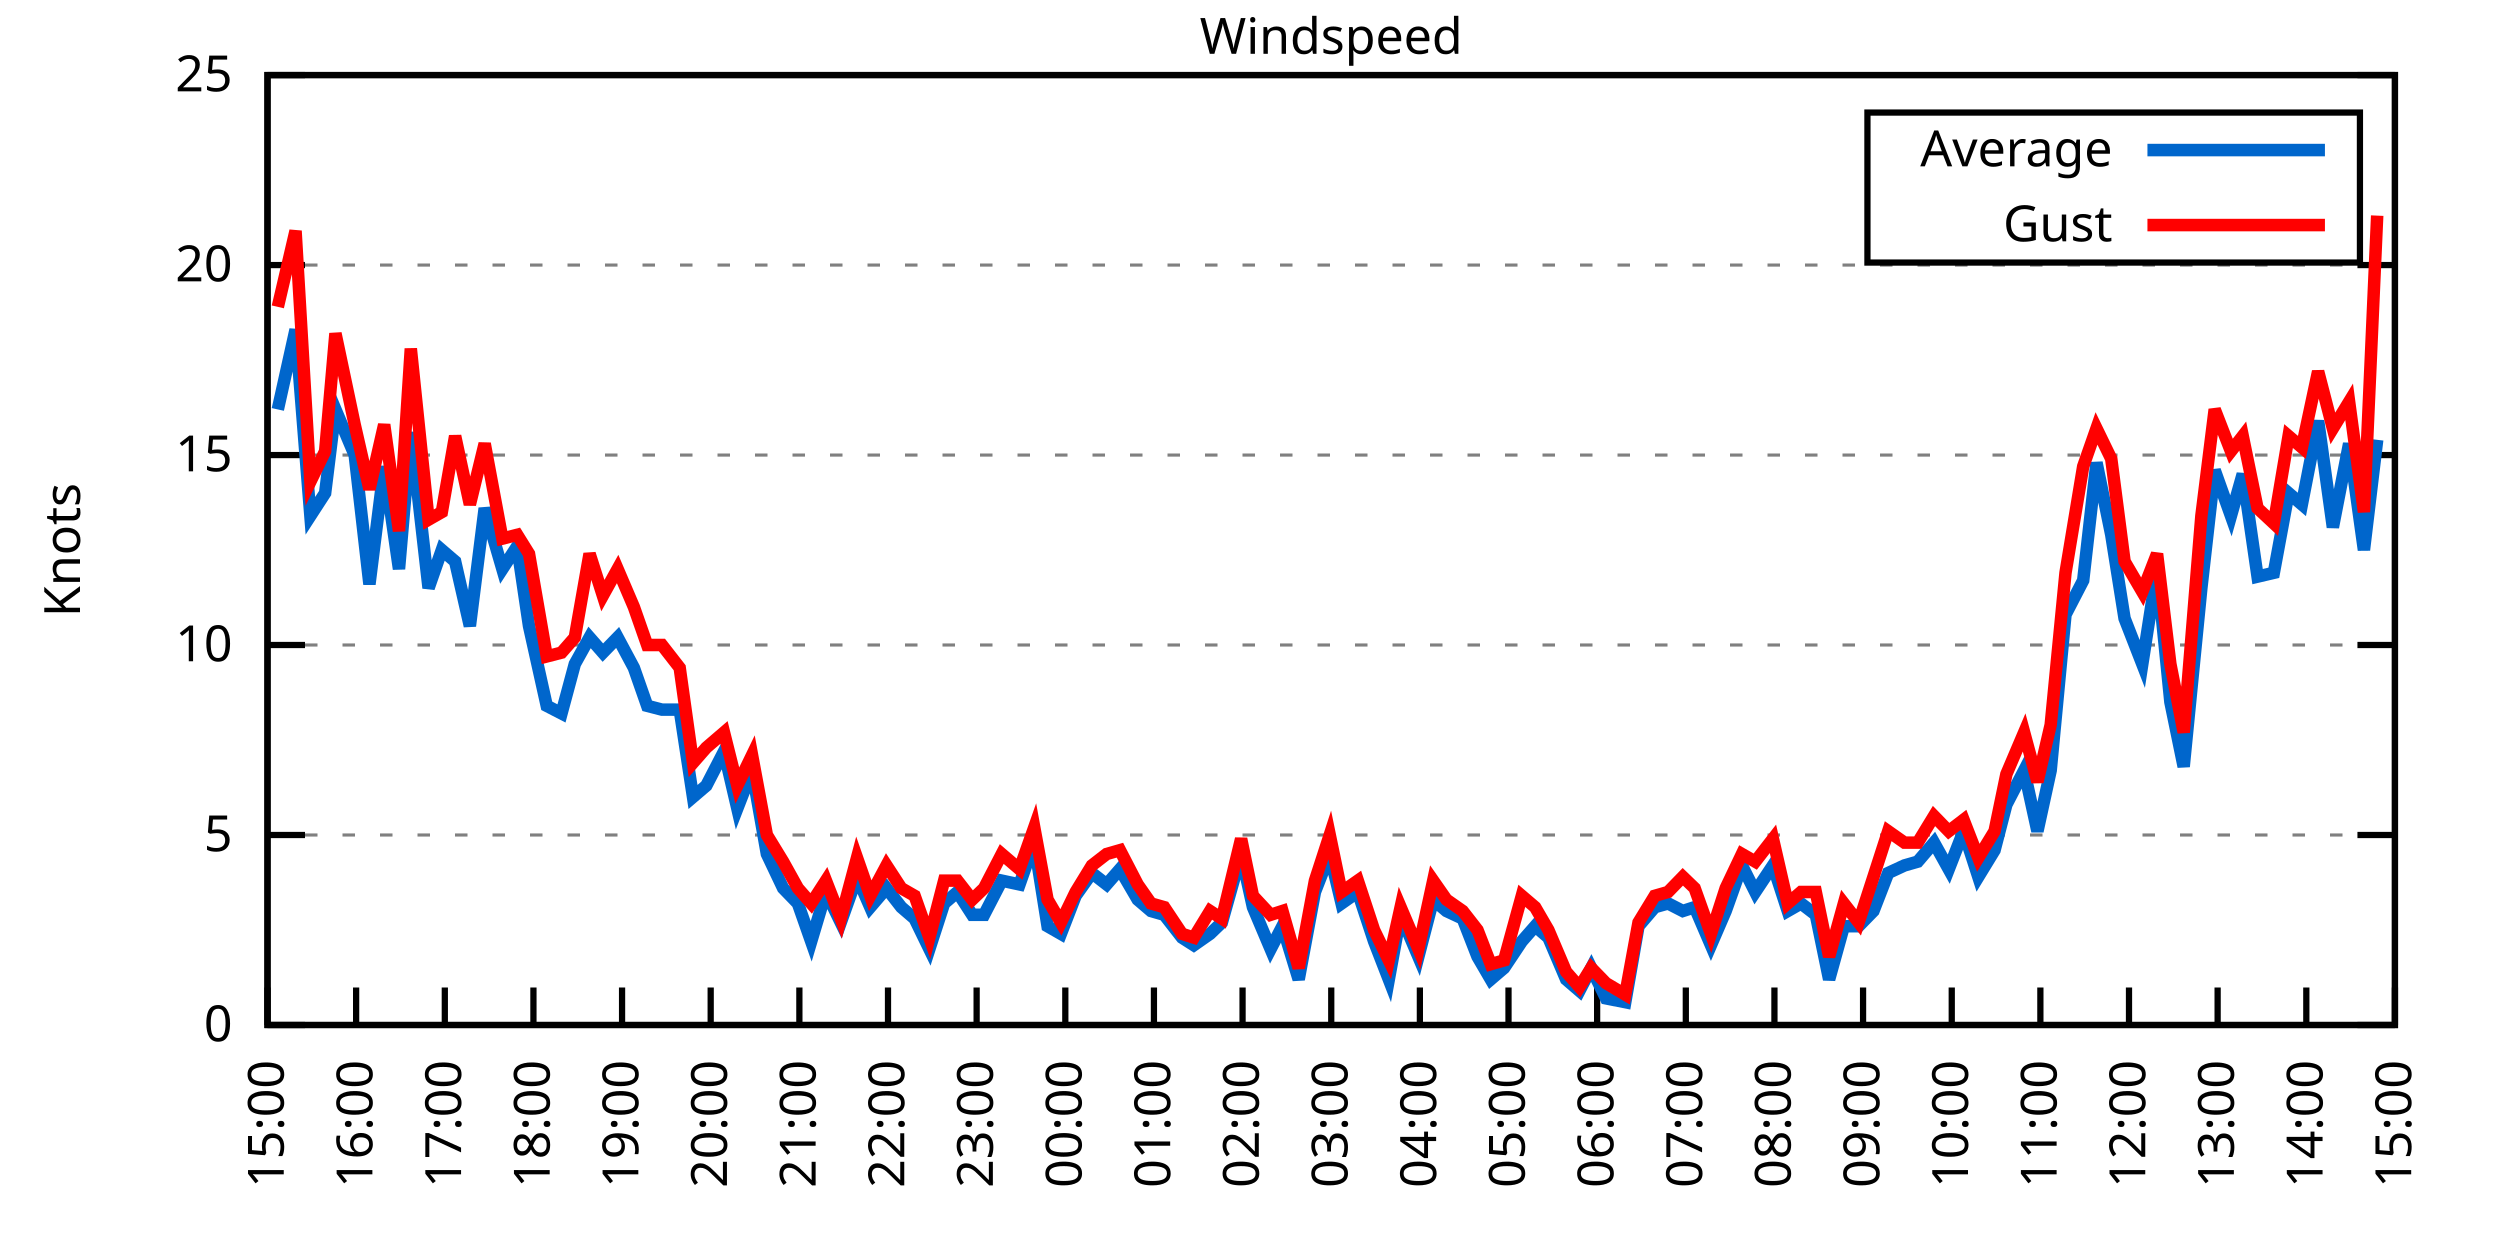
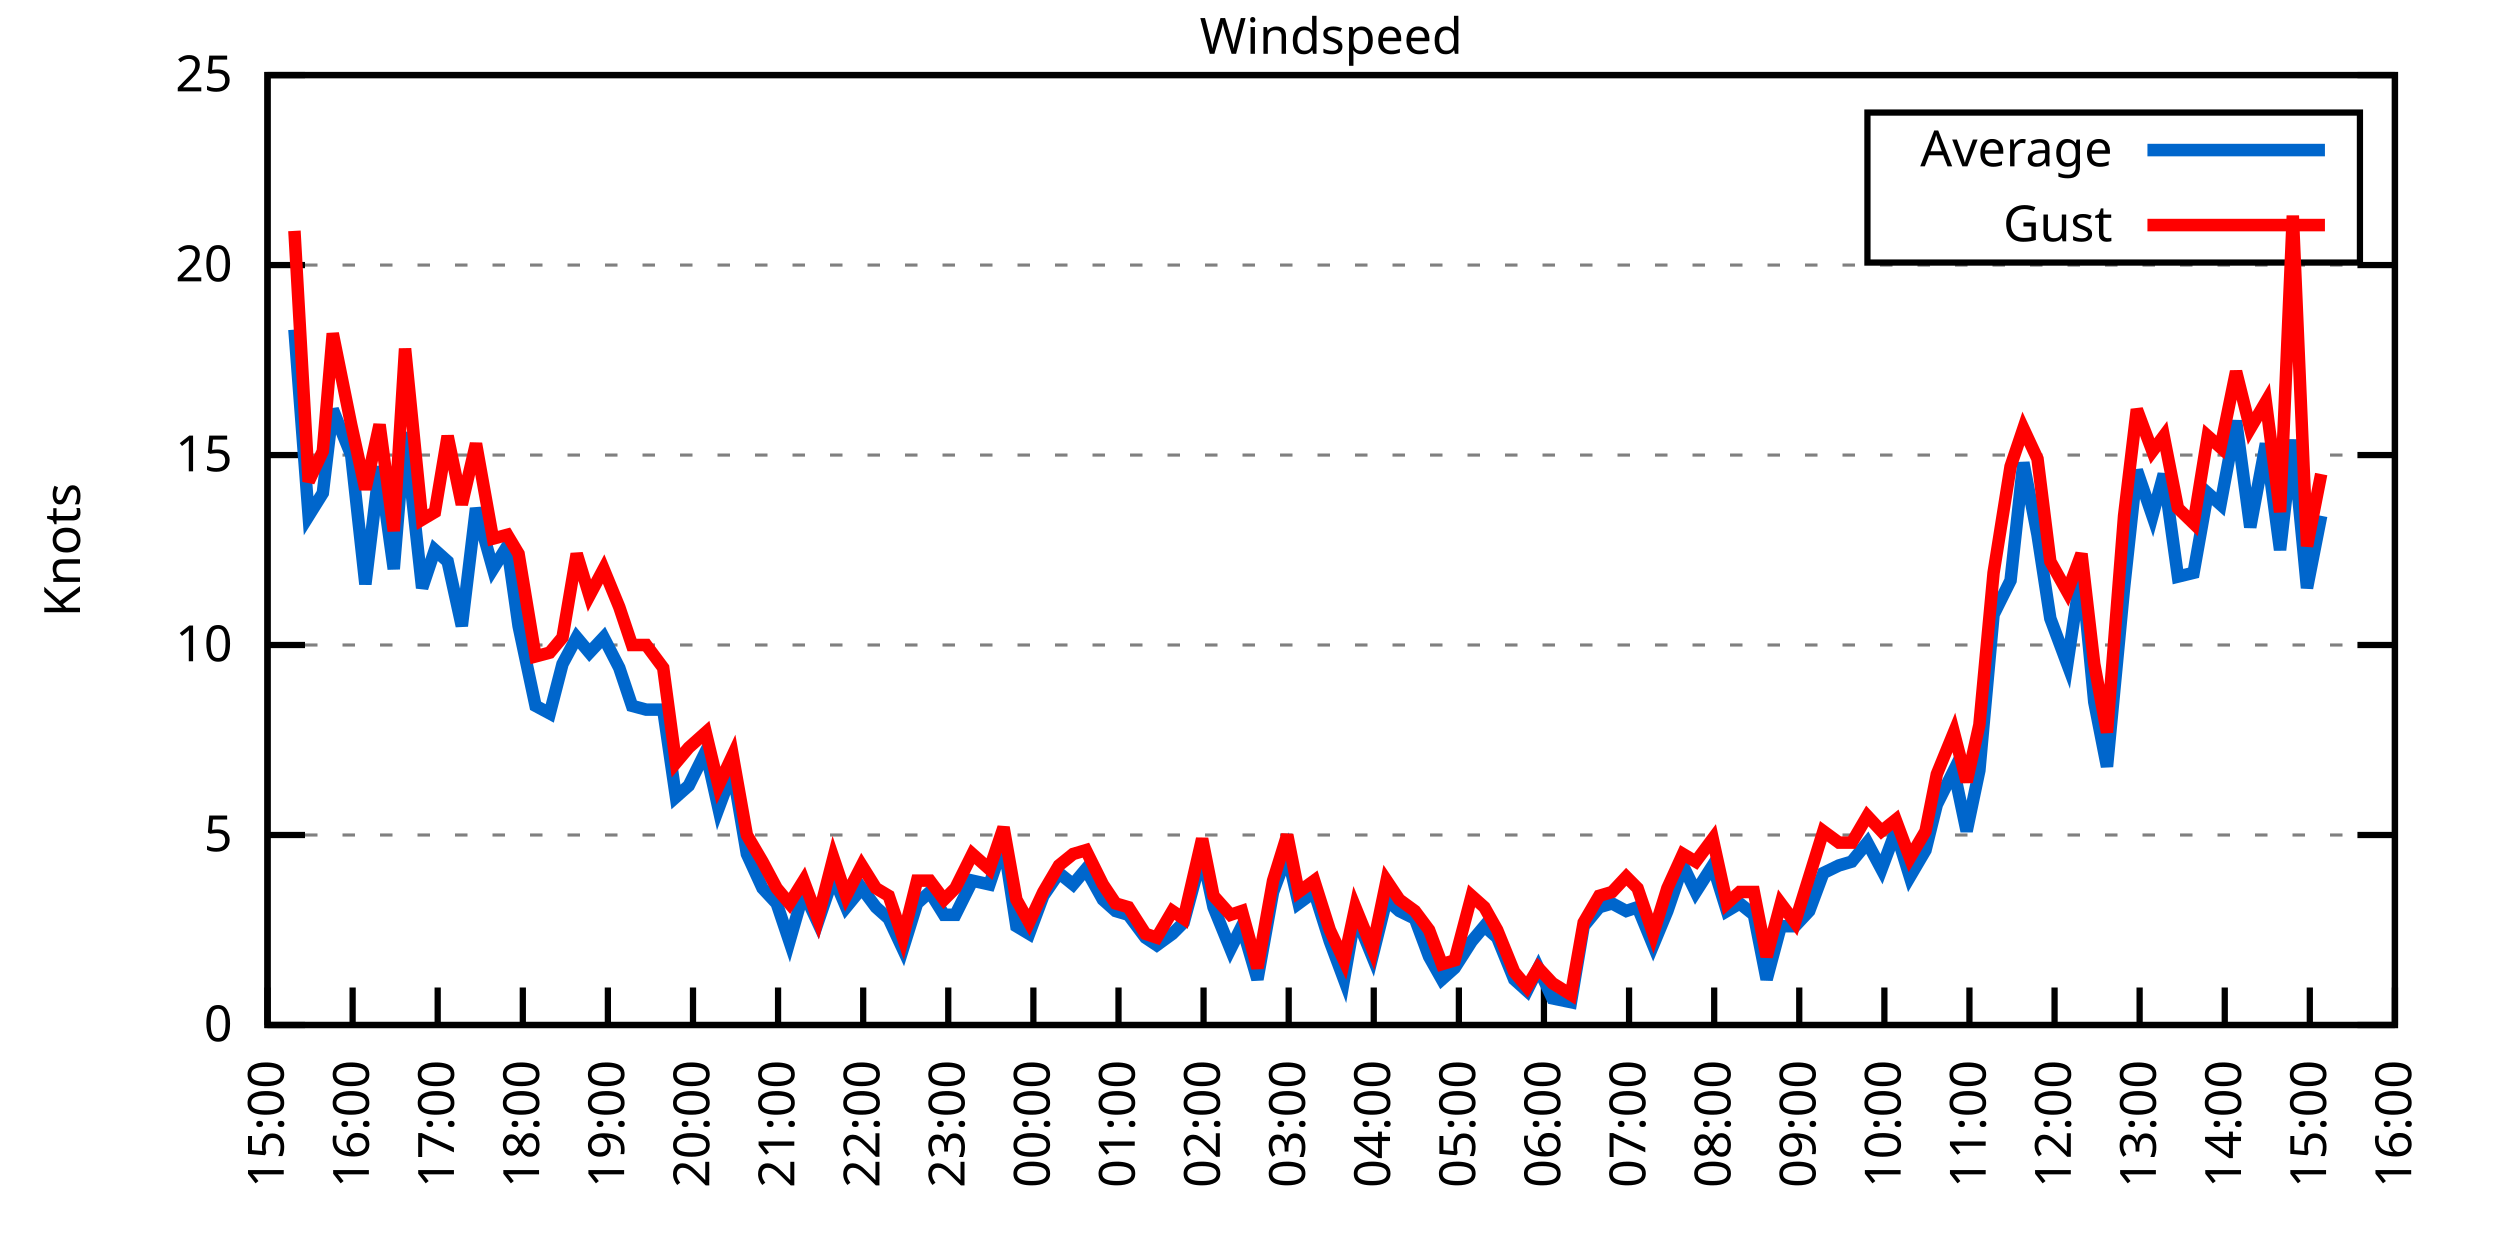
<svg xmlns="http://www.w3.org/2000/svg" xmlns:xlink="http://www.w3.org/1999/xlink" width="400" height="200" viewBox="0 0 400 200">
  <g id="gnuplot_canvas">
    <rect x="0" y="0" width="400" height="200" fill="none" />
    <defs>
      <circle id="gpDot" r="0.5" stroke-width="0.5" stroke="currentColor" />
      <path id="gpPt0" stroke-width="0.333" stroke="currentColor" d="M-1,0 h2 M0,-1 v2" />
      <path id="gpPt1" stroke-width="0.333" stroke="currentColor" d="M-1,-1 L1,1 M1,-1 L-1,1" />
      <path id="gpPt2" stroke-width="0.333" stroke="currentColor" d="M-1,0 L1,0 M0,-1 L0,1 M-1,-1 L1,1 M-1,1 L1,-1" />
      <rect id="gpPt3" stroke-width="0.333" stroke="currentColor" x="-1" y="-1" width="2" height="2" />
      <rect id="gpPt4" stroke-width="0.333" stroke="currentColor" fill="currentColor" x="-1" y="-1" width="2" height="2" />
      <circle id="gpPt5" stroke-width="0.333" stroke="currentColor" cx="0" cy="0" r="1" />
      <use xlink:href="#gpPt5" id="gpPt6" fill="currentColor" stroke="none" />
      <path id="gpPt7" stroke-width="0.333" stroke="currentColor" d="M0,-1.33 L-1.33,0.67 L1.33,0.67 z" />
      <use xlink:href="#gpPt7" id="gpPt8" fill="currentColor" stroke="none" />
      <use xlink:href="#gpPt7" id="gpPt9" stroke="currentColor" transform="rotate(180)" />
      <use xlink:href="#gpPt9" id="gpPt10" fill="currentColor" stroke="none" />
      <use xlink:href="#gpPt3" id="gpPt11" stroke="currentColor" transform="rotate(45)" />
      <use xlink:href="#gpPt11" id="gpPt12" fill="currentColor" stroke="none" />
      <path id="gpPt13" stroke-width="0.333" stroke="currentColor" d="M0,1.330 L1.265,0.411 L0.782,-1.067 L-0.782,-1.076 L-1.265,0.411 z" />
      <use xlink:href="#gpPt13" id="gpPt14" fill="currentColor" stroke="none" />
      <filter id="textbox" filterUnits="objectBoundingBox" x="0" y="0" height="1" width="1">
        <feFlood flood-color="white" flood-opacity="1" result="bgnd" />
        <feComposite in="SourceGraphic" in2="bgnd" operator="atop" />
      </filter>
      <filter id="greybox" filterUnits="objectBoundingBox" x="0" y="0" height="1" width="1">
        <feFlood flood-color="lightgrey" flood-opacity="1" result="grey" />
        <feComposite in="SourceGraphic" in2="grey" operator="atop" />
      </filter>
    </defs>
    <g fill="none" color="white" stroke="currentColor" stroke-width="1.00" stroke-linecap="butt" stroke-linejoin="miter">
</g>
    <g fill="none" color="black" stroke="currentColor" stroke-width="1.00" stroke-linecap="butt" stroke-linejoin="miter">
      <g stroke="none" shape-rendering="crispEdges">
        <polygon fill="rgb(255, 255, 255)" points="42.80,164.00 383.18,164.00 383.18,12.02 42.80,12.02 " />
      </g>
    </g>
    <g fill="none" color="black" stroke="currentColor" stroke-width="1.00" stroke-linecap="butt" stroke-linejoin="miter">
</g>
    <g fill="none" color="black" stroke="black" stroke-width="0.50" stroke-linecap="butt" stroke-linejoin="miter">
</g>
    <g fill="none" color="gray" stroke="currentColor" stroke-width="0.50" stroke-linecap="butt" stroke-linejoin="miter">
      <path stroke="gray" stroke-dasharray="2,4" class="gridline" d="M42.80,164.00 L383.19,164.00  " />
    </g>
    <g fill="none" color="gray" stroke="gray" stroke-width="1.00" stroke-linecap="butt" stroke-linejoin="miter">
</g>
    <g fill="none" color="black" stroke="currentColor" stroke-width="1.00" stroke-linecap="butt" stroke-linejoin="miter">
      <path stroke="black" d="M42.80,164.00 L48.80,164.00 M383.19,164.00 L377.19,164.00  " />
      <g transform="translate(37.20,166.60)" stroke="none" fill="black" font-family="Sans" font-size="8.00" text-anchor="end">
        <text>
          <tspan font-family="Sans"> 0</tspan>
        </text>
      </g>
    </g>
    <g fill="none" color="black" stroke="currentColor" stroke-width="1.00" stroke-linecap="butt" stroke-linejoin="miter">
</g>
    <g fill="none" color="black" stroke="black" stroke-width="0.50" stroke-linecap="butt" stroke-linejoin="miter">
</g>
    <g fill="none" color="gray" stroke="currentColor" stroke-width="0.50" stroke-linecap="butt" stroke-linejoin="miter">
      <path stroke="gray" stroke-dasharray="2,4" class="gridline" d="M42.80,133.60 L383.19,133.60  " />
    </g>
    <g fill="none" color="gray" stroke="gray" stroke-width="1.00" stroke-linecap="butt" stroke-linejoin="miter">
</g>
    <g fill="none" color="black" stroke="currentColor" stroke-width="1.00" stroke-linecap="butt" stroke-linejoin="miter">
      <path stroke="black" d="M42.80,133.60 L48.80,133.60 M383.19,133.60 L377.19,133.60  " />
      <g transform="translate(37.20,136.20)" stroke="none" fill="black" font-family="Sans" font-size="8.00" text-anchor="end">
        <text>
          <tspan font-family="Sans"> 5</tspan>
        </text>
      </g>
    </g>
    <g fill="none" color="black" stroke="currentColor" stroke-width="1.00" stroke-linecap="butt" stroke-linejoin="miter">
</g>
    <g fill="none" color="black" stroke="black" stroke-width="0.50" stroke-linecap="butt" stroke-linejoin="miter">
</g>
    <g fill="none" color="gray" stroke="currentColor" stroke-width="0.50" stroke-linecap="butt" stroke-linejoin="miter">
      <path stroke="gray" stroke-dasharray="2,4" class="gridline" d="M42.80,103.20 L383.19,103.20  " />
    </g>
    <g fill="none" color="gray" stroke="gray" stroke-width="1.00" stroke-linecap="butt" stroke-linejoin="miter">
</g>
    <g fill="none" color="black" stroke="currentColor" stroke-width="1.00" stroke-linecap="butt" stroke-linejoin="miter">
      <path stroke="black" d="M42.80,103.20 L48.80,103.20 M383.19,103.20 L377.19,103.20  " />
      <g transform="translate(37.20,105.80)" stroke="none" fill="black" font-family="Sans" font-size="8.00" text-anchor="end">
        <text>
          <tspan font-family="Sans"> 10</tspan>
        </text>
      </g>
    </g>
    <g fill="none" color="black" stroke="currentColor" stroke-width="1.00" stroke-linecap="butt" stroke-linejoin="miter">
</g>
    <g fill="none" color="black" stroke="black" stroke-width="0.50" stroke-linecap="butt" stroke-linejoin="miter">
</g>
    <g fill="none" color="gray" stroke="currentColor" stroke-width="0.50" stroke-linecap="butt" stroke-linejoin="miter">
      <path stroke="gray" stroke-dasharray="2,4" class="gridline" d="M42.80,72.81 L383.19,72.81  " />
    </g>
    <g fill="none" color="gray" stroke="gray" stroke-width="1.00" stroke-linecap="butt" stroke-linejoin="miter">
</g>
    <g fill="none" color="black" stroke="currentColor" stroke-width="1.00" stroke-linecap="butt" stroke-linejoin="miter">
      <path stroke="black" d="M42.80,72.81 L48.80,72.81 M383.19,72.81 L377.19,72.81  " />
      <g transform="translate(37.20,75.41)" stroke="none" fill="black" font-family="Sans" font-size="8.00" text-anchor="end">
        <text>
          <tspan font-family="Sans"> 15</tspan>
        </text>
      </g>
    </g>
    <g fill="none" color="black" stroke="currentColor" stroke-width="1.00" stroke-linecap="butt" stroke-linejoin="miter">
</g>
    <g fill="none" color="black" stroke="black" stroke-width="0.50" stroke-linecap="butt" stroke-linejoin="miter">
</g>
    <g fill="none" color="gray" stroke="currentColor" stroke-width="0.50" stroke-linecap="butt" stroke-linejoin="miter">
      <path stroke="gray" stroke-dasharray="2,4" class="gridline" d="M42.80,42.41 L383.19,42.41  " />
    </g>
    <g fill="none" color="gray" stroke="gray" stroke-width="1.00" stroke-linecap="butt" stroke-linejoin="miter">
</g>
    <g fill="none" color="black" stroke="currentColor" stroke-width="1.00" stroke-linecap="butt" stroke-linejoin="miter">
      <path stroke="black" d="M42.80,42.41 L48.80,42.41 M383.19,42.41 L377.19,42.41  " />
      <g transform="translate(37.20,45.01)" stroke="none" fill="black" font-family="Sans" font-size="8.00" text-anchor="end">
        <text>
          <tspan font-family="Sans"> 20</tspan>
        </text>
      </g>
    </g>
    <g fill="none" color="black" stroke="currentColor" stroke-width="1.00" stroke-linecap="butt" stroke-linejoin="miter">
</g>
    <g fill="none" color="black" stroke="black" stroke-width="0.50" stroke-linecap="butt" stroke-linejoin="miter">
</g>
    <g fill="none" color="gray" stroke="currentColor" stroke-width="0.50" stroke-linecap="butt" stroke-linejoin="miter">
      <path stroke="gray" stroke-dasharray="2,4" class="gridline" d="M42.80,12.01 L383.19,12.01  " />
    </g>
    <g fill="none" color="gray" stroke="gray" stroke-width="1.00" stroke-linecap="butt" stroke-linejoin="miter">
</g>
    <g fill="none" color="black" stroke="currentColor" stroke-width="1.00" stroke-linecap="butt" stroke-linejoin="miter">
      <path stroke="black" d="M42.80,12.01 L48.80,12.01 M383.19,12.01 L377.19,12.01  " />
      <g transform="translate(37.20,14.61)" stroke="none" fill="black" font-family="Sans" font-size="8.00" text-anchor="end">
        <text>
          <tspan font-family="Sans"> 25</tspan>
        </text>
      </g>
    </g>
    <g fill="none" color="black" stroke="currentColor" stroke-width="1.00" stroke-linecap="butt" stroke-linejoin="miter">
      <path stroke="black" d="M42.80,164.00 L42.80,158.00  " />
      <g transform="translate(45.40,169.60) rotate(270.00)" stroke="none" fill="black" font-family="Sans" font-size="8.00" text-anchor="end">
        <text>
          <tspan font-family="Sans">15:00</tspan>
        </text>
      </g>
    </g>
    <g fill="none" color="black" stroke="currentColor" stroke-width="1.00" stroke-linecap="butt" stroke-linejoin="miter">
-       <path stroke="black" d="M56.98,164.00 L56.98,158.00  " />
-       <g transform="translate(59.58,169.60) rotate(270.00)" stroke="none" fill="black" font-family="Sans" font-size="8.00" text-anchor="end">
+       <path stroke="black" d="M56.42,164.00 L56.42,158.00  " />
+       <g transform="translate(59.02,169.60) rotate(270.00)" stroke="none" fill="black" font-family="Sans" font-size="8.00" text-anchor="end">
        <text>
          <tspan font-family="Sans">16:00</tspan>
        </text>
      </g>
    </g>
    <g fill="none" color="black" stroke="currentColor" stroke-width="1.00" stroke-linecap="butt" stroke-linejoin="miter">
-       <path stroke="black" d="M71.17,164.00 L71.17,158.00  " />
-       <g transform="translate(73.77,169.60) rotate(270.00)" stroke="none" fill="black" font-family="Sans" font-size="8.00" text-anchor="end">
+       <path stroke="black" d="M70.03,164.00 L70.03,158.00  " />
+       <g transform="translate(72.63,169.60) rotate(270.00)" stroke="none" fill="black" font-family="Sans" font-size="8.00" text-anchor="end">
        <text>
          <tspan font-family="Sans">17:00</tspan>
        </text>
      </g>
    </g>
    <g fill="none" color="black" stroke="currentColor" stroke-width="1.00" stroke-linecap="butt" stroke-linejoin="miter">
-       <path stroke="black" d="M85.35,164.00 L85.35,158.00  " />
-       <g transform="translate(87.95,169.60) rotate(270.00)" stroke="none" fill="black" font-family="Sans" font-size="8.00" text-anchor="end">
+       <path stroke="black" d="M83.65,164.00 L83.65,158.00  " />
+       <g transform="translate(86.25,169.60) rotate(270.00)" stroke="none" fill="black" font-family="Sans" font-size="8.00" text-anchor="end">
        <text>
          <tspan font-family="Sans">18:00</tspan>
        </text>
      </g>
    </g>
    <g fill="none" color="black" stroke="currentColor" stroke-width="1.00" stroke-linecap="butt" stroke-linejoin="miter">
-       <path stroke="black" d="M99.53,164.00 L99.53,158.00  " />
-       <g transform="translate(102.13,169.60) rotate(270.00)" stroke="none" fill="black" font-family="Sans" font-size="8.00" text-anchor="end">
+       <path stroke="black" d="M97.26,164.00 L97.26,158.00  " />
+       <g transform="translate(99.86,169.60) rotate(270.00)" stroke="none" fill="black" font-family="Sans" font-size="8.00" text-anchor="end">
        <text>
          <tspan font-family="Sans">19:00</tspan>
        </text>
      </g>
    </g>
    <g fill="none" color="black" stroke="currentColor" stroke-width="1.00" stroke-linecap="butt" stroke-linejoin="miter">
-       <path stroke="black" d="M113.71,164.00 L113.71,158.00  " />
-       <g transform="translate(116.31,169.60) rotate(270.00)" stroke="none" fill="black" font-family="Sans" font-size="8.00" text-anchor="end">
+       <path stroke="black" d="M110.88,164.00 L110.88,158.00  " />
+       <g transform="translate(113.48,169.60) rotate(270.00)" stroke="none" fill="black" font-family="Sans" font-size="8.00" text-anchor="end">
        <text>
          <tspan font-family="Sans">20:00</tspan>
        </text>
      </g>
    </g>
    <g fill="none" color="black" stroke="currentColor" stroke-width="1.00" stroke-linecap="butt" stroke-linejoin="miter">
-       <path stroke="black" d="M127.90,164.00 L127.90,158.00  " />
-       <g transform="translate(130.50,169.60) rotate(270.00)" stroke="none" fill="black" font-family="Sans" font-size="8.00" text-anchor="end">
+       <path stroke="black" d="M124.49,164.00 L124.49,158.00  " />
+       <g transform="translate(127.09,169.60) rotate(270.00)" stroke="none" fill="black" font-family="Sans" font-size="8.00" text-anchor="end">
        <text>
          <tspan font-family="Sans">21:00</tspan>
        </text>
      </g>
    </g>
    <g fill="none" color="black" stroke="currentColor" stroke-width="1.00" stroke-linecap="butt" stroke-linejoin="miter">
-       <path stroke="black" d="M142.08,164.00 L142.08,158.00  " />
-       <g transform="translate(144.68,169.60) rotate(270.00)" stroke="none" fill="black" font-family="Sans" font-size="8.00" text-anchor="end">
+       <path stroke="black" d="M138.11,164.00 L138.11,158.00  " />
+       <g transform="translate(140.71,169.60) rotate(270.00)" stroke="none" fill="black" font-family="Sans" font-size="8.00" text-anchor="end">
        <text>
          <tspan font-family="Sans">22:00</tspan>
        </text>
      </g>
    </g>
    <g fill="none" color="black" stroke="currentColor" stroke-width="1.00" stroke-linecap="butt" stroke-linejoin="miter">
-       <path stroke="black" d="M156.26,164.00 L156.26,158.00  " />
-       <g transform="translate(158.86,169.60) rotate(270.00)" stroke="none" fill="black" font-family="Sans" font-size="8.00" text-anchor="end">
+       <path stroke="black" d="M151.72,164.00 L151.72,158.00  " />
+       <g transform="translate(154.32,169.60) rotate(270.00)" stroke="none" fill="black" font-family="Sans" font-size="8.00" text-anchor="end">
        <text>
          <tspan font-family="Sans">23:00</tspan>
        </text>
      </g>
    </g>
    <g fill="none" color="black" stroke="currentColor" stroke-width="1.00" stroke-linecap="butt" stroke-linejoin="miter">
-       <path stroke="black" d="M170.45,164.00 L170.45,158.00  " />
-       <g transform="translate(173.05,169.60) rotate(270.00)" stroke="none" fill="black" font-family="Sans" font-size="8.00" text-anchor="end">
+       <path stroke="black" d="M165.34,164.00 L165.34,158.00  " />
+       <g transform="translate(167.94,169.60) rotate(270.00)" stroke="none" fill="black" font-family="Sans" font-size="8.00" text-anchor="end">
        <text>
          <tspan font-family="Sans">00:00</tspan>
        </text>
      </g>
    </g>
    <g fill="none" color="black" stroke="currentColor" stroke-width="1.00" stroke-linecap="butt" stroke-linejoin="miter">
-       <path stroke="black" d="M184.63,164.00 L184.63,158.00  " />
-       <g transform="translate(187.23,169.60) rotate(270.00)" stroke="none" fill="black" font-family="Sans" font-size="8.00" text-anchor="end">
+       <path stroke="black" d="M178.96,164.00 L178.96,158.00  " />
+       <g transform="translate(181.56,169.60) rotate(270.00)" stroke="none" fill="black" font-family="Sans" font-size="8.00" text-anchor="end">
        <text>
          <tspan font-family="Sans">01:00</tspan>
        </text>
      </g>
    </g>
    <g fill="none" color="black" stroke="currentColor" stroke-width="1.00" stroke-linecap="butt" stroke-linejoin="miter">
-       <path stroke="black" d="M198.81,164.00 L198.81,158.00  " />
-       <g transform="translate(201.41,169.60) rotate(270.00)" stroke="none" fill="black" font-family="Sans" font-size="8.00" text-anchor="end">
+       <path stroke="black" d="M192.57,164.00 L192.57,158.00  " />
+       <g transform="translate(195.17,169.60) rotate(270.00)" stroke="none" fill="black" font-family="Sans" font-size="8.00" text-anchor="end">
        <text>
          <tspan font-family="Sans">02:00</tspan>
        </text>
      </g>
    </g>
    <g fill="none" color="black" stroke="currentColor" stroke-width="1.00" stroke-linecap="butt" stroke-linejoin="miter">
-       <path stroke="black" d="M213.00,164.00 L213.00,158.00  " />
-       <g transform="translate(215.60,169.60) rotate(270.00)" stroke="none" fill="black" font-family="Sans" font-size="8.00" text-anchor="end">
+       <path stroke="black" d="M206.19,164.00 L206.19,158.00  " />
+       <g transform="translate(208.79,169.60) rotate(270.00)" stroke="none" fill="black" font-family="Sans" font-size="8.00" text-anchor="end">
        <text>
          <tspan font-family="Sans">03:00</tspan>
        </text>
      </g>
    </g>
    <g fill="none" color="black" stroke="currentColor" stroke-width="1.00" stroke-linecap="butt" stroke-linejoin="miter">
-       <path stroke="black" d="M227.18,164.00 L227.18,158.00  " />
-       <g transform="translate(229.78,169.60) rotate(270.00)" stroke="none" fill="black" font-family="Sans" font-size="8.00" text-anchor="end">
+       <path stroke="black" d="M219.80,164.00 L219.80,158.00  " />
+       <g transform="translate(222.40,169.60) rotate(270.00)" stroke="none" fill="black" font-family="Sans" font-size="8.00" text-anchor="end">
        <text>
          <tspan font-family="Sans">04:00</tspan>
        </text>
      </g>
    </g>
    <g fill="none" color="black" stroke="currentColor" stroke-width="1.00" stroke-linecap="butt" stroke-linejoin="miter">
-       <path stroke="black" d="M241.36,164.00 L241.36,158.00  " />
-       <g transform="translate(243.96,169.60) rotate(270.00)" stroke="none" fill="black" font-family="Sans" font-size="8.00" text-anchor="end">
+       <path stroke="black" d="M233.42,164.00 L233.42,158.00  " />
+       <g transform="translate(236.02,169.60) rotate(270.00)" stroke="none" fill="black" font-family="Sans" font-size="8.00" text-anchor="end">
        <text>
          <tspan font-family="Sans">05:00</tspan>
        </text>
      </g>
    </g>
    <g fill="none" color="black" stroke="currentColor" stroke-width="1.00" stroke-linecap="butt" stroke-linejoin="miter">
-       <path stroke="black" d="M255.54,164.00 L255.54,158.00  " />
-       <g transform="translate(258.14,169.60) rotate(270.00)" stroke="none" fill="black" font-family="Sans" font-size="8.00" text-anchor="end">
+       <path stroke="black" d="M247.03,164.00 L247.03,158.00  " />
+       <g transform="translate(249.63,169.60) rotate(270.00)" stroke="none" fill="black" font-family="Sans" font-size="8.00" text-anchor="end">
        <text>
          <tspan font-family="Sans">06:00</tspan>
        </text>
      </g>
    </g>
    <g fill="none" color="black" stroke="currentColor" stroke-width="1.00" stroke-linecap="butt" stroke-linejoin="miter">
-       <path stroke="black" d="M269.73,164.00 L269.73,158.00  " />
-       <g transform="translate(272.33,169.60) rotate(270.00)" stroke="none" fill="black" font-family="Sans" font-size="8.00" text-anchor="end">
+       <path stroke="black" d="M260.65,164.00 L260.65,158.00  " />
+       <g transform="translate(263.25,169.60) rotate(270.00)" stroke="none" fill="black" font-family="Sans" font-size="8.00" text-anchor="end">
        <text>
          <tspan font-family="Sans">07:00</tspan>
        </text>
      </g>
    </g>
    <g fill="none" color="black" stroke="currentColor" stroke-width="1.00" stroke-linecap="butt" stroke-linejoin="miter">
-       <path stroke="black" d="M283.91,164.00 L283.91,158.00  " />
-       <g transform="translate(286.51,169.60) rotate(270.00)" stroke="none" fill="black" font-family="Sans" font-size="8.00" text-anchor="end">
+       <path stroke="black" d="M274.27,164.00 L274.27,158.00  " />
+       <g transform="translate(276.87,169.60) rotate(270.00)" stroke="none" fill="black" font-family="Sans" font-size="8.00" text-anchor="end">
        <text>
          <tspan font-family="Sans">08:00</tspan>
        </text>
      </g>
    </g>
    <g fill="none" color="black" stroke="currentColor" stroke-width="1.00" stroke-linecap="butt" stroke-linejoin="miter">
-       <path stroke="black" d="M298.09,164.00 L298.09,158.00  " />
-       <g transform="translate(300.69,169.60) rotate(270.00)" stroke="none" fill="black" font-family="Sans" font-size="8.00" text-anchor="end">
+       <path stroke="black" d="M287.88,164.00 L287.88,158.00  " />
+       <g transform="translate(290.48,169.60) rotate(270.00)" stroke="none" fill="black" font-family="Sans" font-size="8.00" text-anchor="end">
        <text>
          <tspan font-family="Sans">09:00</tspan>
        </text>
      </g>
    </g>
    <g fill="none" color="black" stroke="currentColor" stroke-width="1.00" stroke-linecap="butt" stroke-linejoin="miter">
-       <path stroke="black" d="M312.28,164.00 L312.28,158.00  " />
-       <g transform="translate(314.88,169.60) rotate(270.00)" stroke="none" fill="black" font-family="Sans" font-size="8.00" text-anchor="end">
+       <path stroke="black" d="M301.50,164.00 L301.50,158.00  " />
+       <g transform="translate(304.10,169.60) rotate(270.00)" stroke="none" fill="black" font-family="Sans" font-size="8.00" text-anchor="end">
        <text>
          <tspan font-family="Sans">10:00</tspan>
        </text>
      </g>
    </g>
    <g fill="none" color="black" stroke="currentColor" stroke-width="1.00" stroke-linecap="butt" stroke-linejoin="miter">
-       <path stroke="black" d="M326.46,164.00 L326.46,158.00  " />
-       <g transform="translate(329.06,169.60) rotate(270.00)" stroke="none" fill="black" font-family="Sans" font-size="8.00" text-anchor="end">
+       <path stroke="black" d="M315.11,164.00 L315.11,158.00  " />
+       <g transform="translate(317.71,169.60) rotate(270.00)" stroke="none" fill="black" font-family="Sans" font-size="8.00" text-anchor="end">
        <text>
          <tspan font-family="Sans">11:00</tspan>
        </text>
      </g>
    </g>
    <g fill="none" color="black" stroke="currentColor" stroke-width="1.00" stroke-linecap="butt" stroke-linejoin="miter">
-       <path stroke="black" d="M340.64,164.00 L340.64,158.00  " />
-       <g transform="translate(343.24,169.60) rotate(270.00)" stroke="none" fill="black" font-family="Sans" font-size="8.00" text-anchor="end">
+       <path stroke="black" d="M328.73,164.00 L328.73,158.00  " />
+       <g transform="translate(331.33,169.60) rotate(270.00)" stroke="none" fill="black" font-family="Sans" font-size="8.00" text-anchor="end">
        <text>
          <tspan font-family="Sans">12:00</tspan>
        </text>
      </g>
    </g>
    <g fill="none" color="black" stroke="currentColor" stroke-width="1.00" stroke-linecap="butt" stroke-linejoin="miter">
-       <path stroke="black" d="M354.82,164.00 L354.82,158.00  " />
-       <g transform="translate(357.42,169.60) rotate(270.00)" stroke="none" fill="black" font-family="Sans" font-size="8.00" text-anchor="end">
+       <path stroke="black" d="M342.34,164.00 L342.34,158.00  " />
+       <g transform="translate(344.94,169.60) rotate(270.00)" stroke="none" fill="black" font-family="Sans" font-size="8.00" text-anchor="end">
        <text>
          <tspan font-family="Sans">13:00</tspan>
        </text>
      </g>
    </g>
    <g fill="none" color="black" stroke="currentColor" stroke-width="1.00" stroke-linecap="butt" stroke-linejoin="miter">
-       <path stroke="black" d="M369.01,164.00 L369.01,158.00  " />
-       <g transform="translate(371.61,169.60) rotate(270.00)" stroke="none" fill="black" font-family="Sans" font-size="8.00" text-anchor="end">
+       <path stroke="black" d="M355.96,164.00 L355.96,158.00  " />
+       <g transform="translate(358.56,169.60) rotate(270.00)" stroke="none" fill="black" font-family="Sans" font-size="8.00" text-anchor="end">
        <text>
          <tspan font-family="Sans">14:00</tspan>
+         </text>
+       </g>
+     </g>
+     <g fill="none" color="black" stroke="currentColor" stroke-width="1.00" stroke-linecap="butt" stroke-linejoin="miter">
+       <path stroke="black" d="M369.57,164.00 L369.57,158.00  " />
+       <g transform="translate(372.17,169.60) rotate(270.00)" stroke="none" fill="black" font-family="Sans" font-size="8.00" text-anchor="end">
+         <text>
+           <tspan font-family="Sans">15:00</tspan>
        </text>
      </g>
    </g>
    <g fill="none" color="black" stroke="currentColor" stroke-width="1.00" stroke-linecap="butt" stroke-linejoin="miter">
      <path stroke="black" d="M383.19,164.00 L383.19,158.00  " />
      <g transform="translate(385.79,169.60) rotate(270.00)" stroke="none" fill="black" font-family="Sans" font-size="8.00" text-anchor="end">
        <text>
-           <tspan font-family="Sans">15:00</tspan>
+           <tspan font-family="Sans">16:00</tspan>
        </text>
      </g>
    </g>
    <g fill="none" color="black" stroke="currentColor" stroke-width="1.00" stroke-linecap="butt" stroke-linejoin="miter">
</g>
    <g fill="none" color="black" stroke="currentColor" stroke-width="1.00" stroke-linecap="butt" stroke-linejoin="miter">
      <path stroke="black" d="M42.80,12.01 L42.80,164.00 L383.19,164.00 L383.19,12.01 L42.80,12.01 Z  " />
    </g>
    <g fill="none" color="black" stroke="currentColor" stroke-width="1.00" stroke-linecap="butt" stroke-linejoin="miter">
</g>
    <g fill="none" color="black" stroke="currentColor" stroke-width="1.00" stroke-linecap="butt" stroke-linejoin="miter">
      <path stroke="black" d="M298.79,42.01 L298.79,18.01 L377.59,18.01 L377.59,42.01 L298.79,42.01 Z  " />
    </g>
    <g id="Windspeed_plot_1">
      <g fill="none" color="white" stroke="black" stroke-width="2.00" stroke-linecap="butt" stroke-linejoin="miter">
</g>
      <g fill="none" color="black" stroke="currentColor" stroke-width="2.00" stroke-linecap="butt" stroke-linejoin="miter">
        <g transform="translate(337.99,26.61)" stroke="none" fill="black" font-family="Sans" font-size="8.00" text-anchor="end">
          <text>
            <tspan font-family="Sans">Average</tspan>
          </text>
        </g>
      </g>
      <g fill="none" color="black" stroke="currentColor" stroke-width="2.00" stroke-linecap="butt" stroke-linejoin="miter">
-         <path stroke="rgb(  0, 102, 204)" d="M343.59,24.01 L371.99,24.01 M44.45,65.51 L47.29,52.74 L49.66,82.53 L52.02,78.89 L53.67,65.51 L56.75,72.81   L59.11,93.48 L61.47,74.63 L63.84,91.04 L65.73,69.16 L68.57,94.08 L70.69,88.00 L72.82,89.83 L75.18,100.16   L77.55,81.32 L80.38,91.04 L82.75,87.40 L84.64,100.16 L87.48,112.93 L89.84,114.15 L91.97,106.24 L94.33,101.99   L96.46,104.42 L98.82,101.99 L101.42,106.85 L103.55,112.93 L105.91,113.54 L108.75,113.54 L110.88,127.52 L113.01,125.70   L115.84,120.23 L117.97,129.35 L120.33,123.27 L122.70,136.64 L125.30,142.11 L127.66,144.55 L129.79,150.62 L132.15,142.72   L134.52,147.59 L137.12,140.29 L139.24,145.15 L141.84,142.11 L144.21,145.15 L146.34,146.98 L148.70,151.84 L151.06,144.55   L153.19,142.72 L155.55,146.37 L157.45,146.37 L160.28,140.90 L163.12,141.51 L165.48,134.82 L167.61,148.19 L169.74,149.41   L172.10,143.33 L174.70,139.68 L177.06,141.51 L179.19,139.07 L182.03,143.94 L184.16,145.76 L186.28,146.37 L189.12,150.02   L191.01,151.23 L193.61,149.41 L195.50,147.59 L198.58,136.64 L200.47,145.15 L203.30,151.84 L205.19,148.19 L207.79,156.70   L210.39,142.72 L212.76,136.64 L214.65,144.55 L217.25,142.72 L219.85,150.62 L222.21,156.70 L224.10,146.37 L226.94,153.06   L229.31,143.94 L231.43,145.76 L234.03,146.98 L236.40,153.06 L238.52,156.70 L240.65,154.88 L243.49,150.62 L245.62,148.19   L247.74,150.02 L250.58,156.70 L252.71,158.53 L254.60,154.88 L256.96,159.74 L260.04,160.35 L262.16,148.19 L264.76,145.15   L266.89,144.55 L269.25,145.76 L271.14,145.15 L273.75,151.23 L276.11,145.76 L278.71,138.47 L280.84,142.72 L283.67,138.47   L286.04,145.76 L288.16,144.55 L290.53,146.37 L292.66,156.70 L295.02,148.19 L297.38,148.19 L299.75,145.76 L302.11,139.68   L304.71,138.47 L306.84,137.86 L309.44,134.82 L311.80,139.07 L314.17,132.99 L316.53,140.29 L319.13,136.03 L321.02,128.74   L323.86,123.27 L325.99,132.99 L328.11,123.27 L330.48,98.34 L333.31,92.87 L335.44,74.02 L337.80,85.57 L339.93,98.95   L342.77,106.24 L345.13,91.04 L347.26,112.32 L349.39,122.66 L352.22,94.08 L354.35,75.24 L356.95,82.53 L358.84,75.85   L361.21,92.26 L363.81,91.65 L366.17,78.89 L368.30,80.71 L370.90,67.33 L373.26,84.36 L375.86,70.98 L378.23,88.00   L380.35,70.37  " />
+         <path stroke="rgb(  0, 102, 204)" d="M343.59,24.01 L371.99,24.01 M47.11,52.74 L49.38,82.53 L51.65,78.89 L53.24,65.51 L56.19,72.81 L58.46,93.48   L60.73,74.63 L63.00,91.04 L64.81,69.16 L67.54,94.08 L69.58,88.00 L71.62,89.83 L73.89,100.16 L76.16,81.32   L78.88,91.04 L81.15,87.40 L82.97,100.16 L85.69,112.93 L87.96,114.15 L90.00,106.24 L92.27,101.99 L94.31,104.42   L96.58,101.99 L99.08,106.85 L101.12,112.93 L103.39,113.54 L106.11,113.54 L108.15,127.52 L110.20,125.70 L112.92,120.23   L114.96,129.35 L117.23,123.27 L119.50,136.64 L122.00,142.11 L124.27,144.55 L126.31,150.62 L128.58,142.72 L130.85,147.59   L133.34,140.29 L135.39,145.15 L137.88,142.11 L140.15,145.15 L142.19,146.98 L144.46,151.84 L146.73,144.55 L148.77,142.72   L151.04,146.37 L152.86,146.37 L155.58,140.90 L158.31,141.51 L160.57,134.82 L162.62,148.19 L164.66,149.41 L166.93,143.33   L169.43,139.68 L171.69,141.51 L173.74,139.07 L176.46,143.94 L178.50,145.76 L180.54,146.37 L183.27,150.02 L185.08,151.23   L187.58,149.41 L189.39,147.59 L192.34,136.64 L194.16,145.15 L196.88,151.84 L198.70,148.19 L201.19,156.70 L203.69,142.72   L205.96,136.64 L207.78,144.55 L210.27,142.72 L212.77,150.62 L215.04,156.70 L216.85,146.37 L219.58,153.06 L221.85,143.94   L223.89,145.76 L226.38,146.98 L228.65,153.06 L230.70,156.70 L232.74,154.88 L235.46,150.62 L237.50,148.19 L239.55,150.02   L242.27,156.70 L244.31,158.53 L246.13,154.88 L248.40,159.74 L251.35,160.35 L253.39,148.19 L255.88,145.15 L257.93,144.55   L260.20,145.76 L262.01,145.15 L264.51,151.23 L266.78,145.76 L269.27,138.47 L271.32,142.72 L274.04,138.47 L276.31,145.76   L278.35,144.55 L280.62,146.37 L282.66,156.70 L284.93,148.19 L287.20,148.19 L289.47,145.76 L291.74,139.68 L294.23,138.47   L296.28,137.86 L298.77,134.82 L301.04,139.07 L303.31,132.99 L305.58,140.29 L308.08,136.03 L309.89,128.74 L312.62,123.27   L314.66,132.99 L316.70,123.27 L318.97,98.34 L321.69,92.87 L323.74,74.02 L326.00,85.57 L328.05,98.95 L330.77,106.24   L333.04,91.04 L335.08,112.32 L337.12,122.66 L339.85,94.08 L341.89,75.24 L344.39,82.53 L346.20,75.85 L348.47,92.26   L350.97,91.65 L353.24,78.89 L355.28,80.71 L357.77,67.33 L360.04,84.36 L362.54,70.98 L364.81,88.00 L366.85,70.37   L369.12,94.08 L371.39,82.53  " />
      </g>
    </g>
    <g id="Windspeed_plot_2">
      <g fill="none" color="black" stroke="currentColor" stroke-width="2.00" stroke-linecap="butt" stroke-linejoin="miter">
        <g transform="translate(337.99,38.61)" stroke="none" fill="black" font-family="Sans" font-size="8.00" text-anchor="end">
          <text>
            <tspan font-family="Sans">Gust</tspan>
          </text>
        </g>
      </g>
      <g fill="none" color="black" stroke="currentColor" stroke-width="2.00" stroke-linecap="butt" stroke-linejoin="miter">
-         <path stroke="rgb(255,   0,   0)" d="M343.59,36.01 L371.99,36.01 M44.45,49.10 L47.29,36.94 L49.66,77.06 L52.02,72.20 L53.67,53.35 L56.75,67.94   L59.11,78.28 L61.47,67.94 L63.84,84.97 L65.73,55.78 L68.57,83.14 L70.69,81.93 L72.82,69.77 L75.18,80.71   L77.55,70.98 L80.38,86.18 L82.75,85.57 L84.64,88.61 L87.48,105.03 L89.84,104.42 L91.97,101.99 L94.33,88.61   L96.46,95.30 L98.82,91.04 L101.42,97.12 L103.55,103.20 L105.91,103.20 L108.75,106.85 L110.88,122.05 L113.01,119.62   L115.84,117.19 L117.97,125.70 L120.33,120.83 L122.70,133.60 L125.30,137.86 L127.66,142.11 L129.79,144.55 L132.15,140.90   L134.52,146.98 L137.12,137.25 L139.24,143.33 L141.84,138.47 L144.21,142.11 L146.34,143.33 L148.70,150.02 L151.06,140.90   L153.19,140.90 L155.55,143.94 L157.45,142.11 L160.28,136.64 L163.12,139.07 L165.48,132.39 L167.61,143.94 L169.74,147.59   L172.10,142.72 L174.70,138.47 L177.06,136.64 L179.19,136.03 L182.03,141.51 L184.16,144.55 L186.28,145.15 L189.12,149.41   L191.01,150.02 L193.61,145.76 L195.50,146.98 L198.58,134.21 L200.47,143.33 L203.30,146.37 L205.19,145.76 L207.79,154.88   L210.39,140.90 L212.76,133.60 L214.65,142.72 L217.25,140.90 L219.85,148.80 L222.21,153.66 L224.10,145.15 L226.94,151.84   L229.31,140.90 L231.43,143.94 L234.03,145.76 L236.40,148.80 L238.52,154.27 L240.65,153.66 L243.49,143.33 L245.62,145.15   L247.74,148.80 L250.58,155.49 L252.71,157.92 L254.60,154.88 L256.96,157.31 L260.04,159.14 L262.16,147.59 L264.76,143.33   L266.89,142.72 L269.25,140.29 L271.14,142.11 L273.75,149.41 L276.11,142.11 L278.71,136.64 L280.84,137.86 L283.67,134.21   L286.04,144.55 L288.16,142.72 L290.53,142.72 L292.66,153.06 L295.02,144.55 L297.38,147.59 L299.75,140.29 L302.11,132.99   L304.71,134.82 L306.84,134.82 L309.44,130.56 L311.80,132.99 L314.17,131.17 L316.53,137.25 L319.13,132.99 L321.02,123.87   L323.86,117.19 L325.99,125.09 L328.11,115.97 L330.48,91.65 L333.31,74.63 L335.44,68.55 L337.80,73.41 L339.93,89.83   L342.77,94.69 L345.13,88.61 L347.26,106.24 L349.39,117.19 L352.22,82.53 L354.35,65.51 L356.95,72.20 L358.84,69.77   L361.21,81.32 L363.81,83.75 L366.17,69.77 L368.30,71.59 L370.90,59.43 L373.26,68.55 L375.86,64.29 L378.23,81.93   L380.35,34.50  " />
+         <path stroke="rgb(255,   0,   0)" d="M343.59,36.01 L371.99,36.01 M47.11,36.94 L49.38,77.06 L51.65,72.20 L53.24,53.35 L56.19,67.94 L58.46,78.28   L60.73,67.94 L63.00,84.97 L64.81,55.78 L67.54,83.14 L69.58,81.93 L71.62,69.77 L73.89,80.71 L76.16,70.98   L78.88,86.18 L81.15,85.57 L82.97,88.61 L85.69,105.03 L87.96,104.42 L90.00,101.99 L92.27,88.61 L94.31,95.30   L96.58,91.04 L99.08,97.12 L101.12,103.20 L103.39,103.20 L106.11,106.85 L108.15,122.05 L110.20,119.62 L112.92,117.19   L114.96,125.70 L117.23,120.83 L119.50,133.60 L122.00,137.86 L124.27,142.11 L126.31,144.55 L128.58,140.90 L130.85,146.98   L133.34,137.25 L135.39,143.33 L137.88,138.47 L140.15,142.11 L142.19,143.33 L144.46,150.02 L146.73,140.90 L148.77,140.90   L151.04,143.94 L152.86,142.11 L155.58,136.64 L158.31,139.07 L160.57,132.39 L162.62,143.94 L164.66,147.59 L166.93,142.72   L169.43,138.47 L171.69,136.64 L173.74,136.03 L176.46,141.51 L178.50,144.55 L180.54,145.15 L183.27,149.41 L185.08,150.02   L187.58,145.76 L189.39,146.98 L192.34,134.21 L194.16,143.33 L196.88,146.37 L198.70,145.76 L201.19,154.88 L203.69,140.90   L205.96,133.60 L207.78,142.72 L210.27,140.90 L212.77,148.80 L215.04,153.66 L216.85,145.15 L219.58,151.84 L221.85,140.90   L223.89,143.94 L226.38,145.76 L228.65,148.80 L230.70,154.27 L232.74,153.66 L235.46,143.33 L237.50,145.15 L239.55,148.80   L242.27,155.49 L244.31,157.92 L246.13,154.88 L248.40,157.31 L251.35,159.14 L253.39,147.59 L255.88,143.33 L257.93,142.72   L260.20,140.29 L262.01,142.11 L264.51,149.41 L266.78,142.11 L269.27,136.64 L271.32,137.86 L274.04,134.21 L276.31,144.55   L278.35,142.72 L280.62,142.72 L282.66,153.06 L284.93,144.55 L287.20,147.59 L289.47,140.29 L291.74,132.99 L294.23,134.82   L296.28,134.82 L298.77,130.56 L301.04,132.99 L303.31,131.17 L305.58,137.25 L308.08,132.99 L309.89,123.87 L312.62,117.19   L314.66,125.09 L316.70,115.97 L318.97,91.65 L321.69,74.63 L323.74,68.55 L326.00,73.41 L328.05,89.83 L330.77,94.69   L333.04,88.61 L335.08,106.24 L337.12,117.19 L339.85,82.53 L341.89,65.51 L344.39,72.20 L346.20,69.77 L348.47,81.32   L350.97,83.75 L353.24,69.77 L355.28,71.59 L357.77,59.43 L360.04,68.55 L362.54,64.29 L364.81,81.93 L366.85,34.50   L369.12,87.40 L371.39,75.85  " />
      </g>
    </g>
    <g fill="none" color="black" stroke="currentColor" stroke-width="2.00" stroke-linecap="butt" stroke-linejoin="miter">
</g>
    <g fill="none" color="black" stroke="black" stroke-width="1.00" stroke-linecap="butt" stroke-linejoin="miter">
</g>
    <g fill="none" color="black" stroke="currentColor" stroke-width="1.00" stroke-linecap="butt" stroke-linejoin="miter">
      <path stroke="black" d="M42.80,12.01 L42.80,164.00 L383.19,164.00 L383.19,12.01 L42.80,12.01 Z  " />
      <g transform="translate(12.80,88.01) rotate(270.00)" stroke="none" fill="black" font-family="Sans" font-size="8.00" text-anchor="middle">
        <text>
          <tspan font-family="Sans">Knots</tspan>
        </text>
      </g>
    </g>
    <g fill="none" color="black" stroke="currentColor" stroke-width="1.00" stroke-linecap="butt" stroke-linejoin="miter">
</g>
    <g fill="none" color="black" stroke="currentColor" stroke-width="1.00" stroke-linecap="butt" stroke-linejoin="miter">
      <g transform="translate(212.99,8.61)" stroke="none" fill="black" font-family="Sans" font-size="8.00" text-anchor="middle">
        <text>
          <tspan font-family="Sans">Windspeed</tspan>
        </text>
      </g>
    </g>
    <g fill="none" color="black" stroke="currentColor" stroke-width="1.00" stroke-linecap="butt" stroke-linejoin="miter">
</g>
  </g>
</svg>
